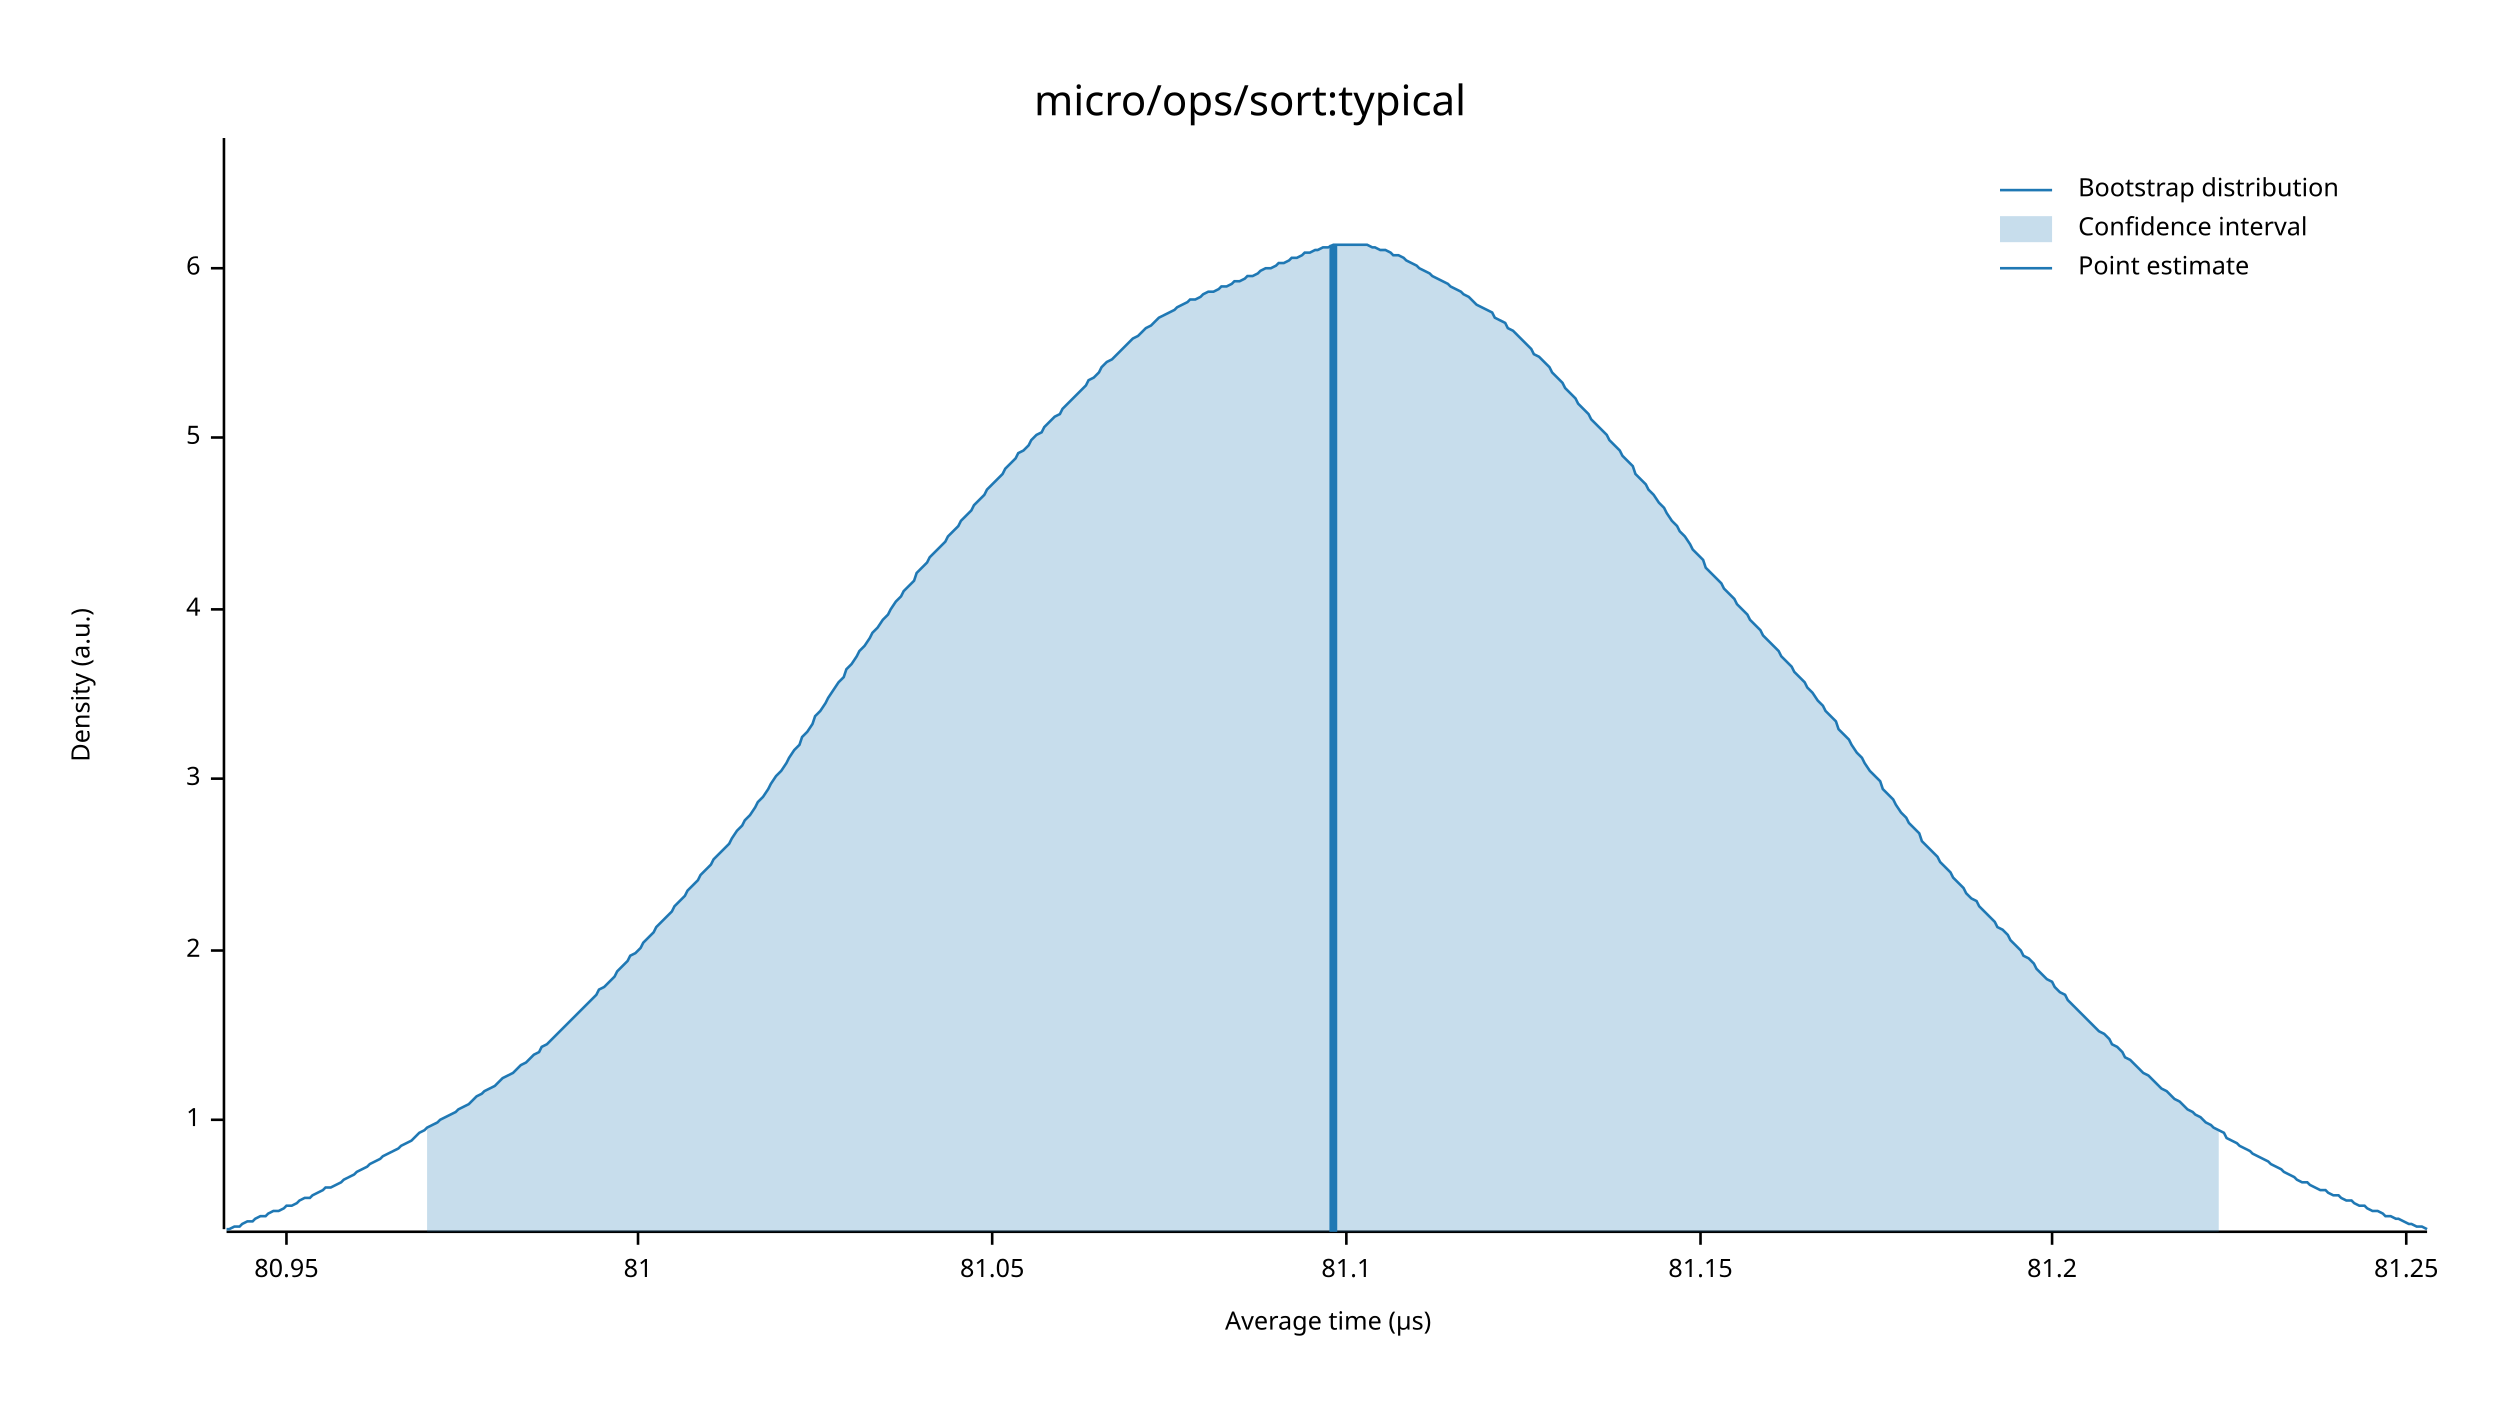
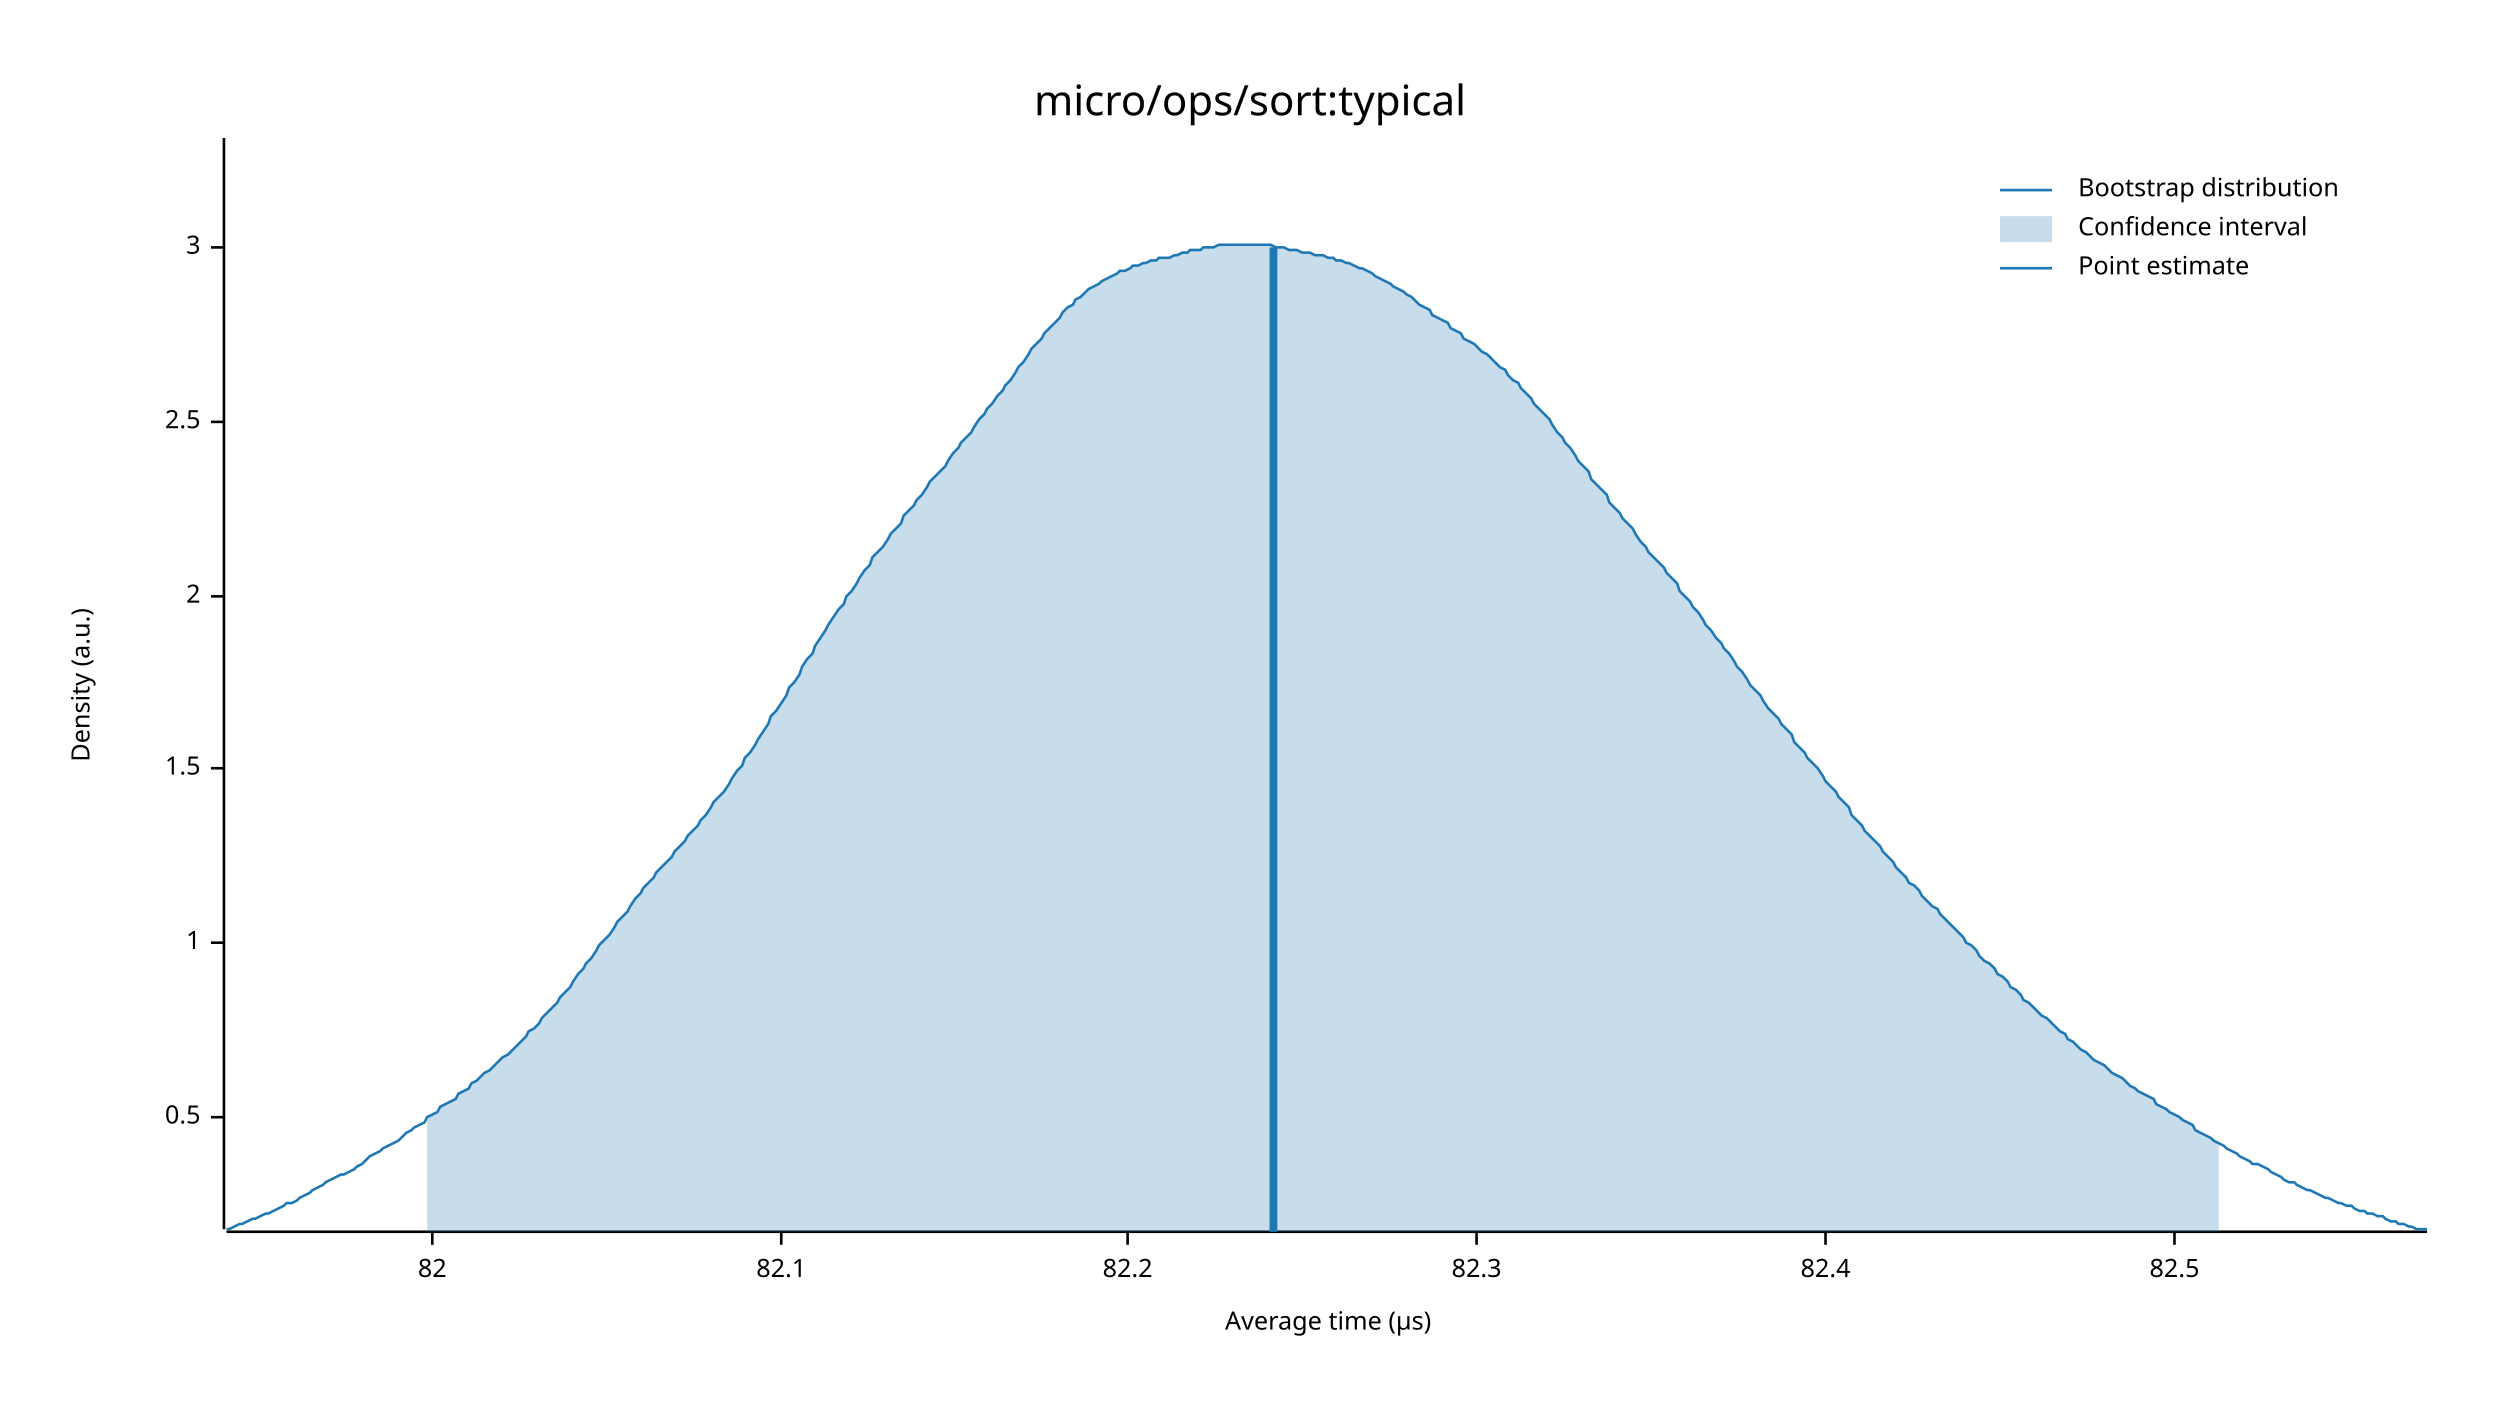
<svg xmlns="http://www.w3.org/2000/svg" width="960" height="540" viewBox="0 0 960 540">
  <text x="480" y="32" dy="0.76em" text-anchor="middle" font-family="sans-serif" font-size="16.129" opacity="1" fill="#000000">
micro/ops/sort:typical
</text>
  <text x="27" y="263" dy="0.76em" text-anchor="middle" font-family="sans-serif" font-size="9.677" opacity="1" fill="#000000" transform="rotate(270, 27, 263)">
Density (a.u.)
</text>
  <text x="510" y="513" dy="-0.5ex" text-anchor="middle" font-family="sans-serif" font-size="9.677" opacity="1" fill="#000000">
Average time (µs)
</text>
  <polyline fill="none" opacity="1" stroke="#000000" stroke-width="1" points="86,53 86,472 " />
-   <text x="77" y="430" dy="0.5ex" text-anchor="end" font-family="sans-serif" font-size="9.677" opacity="1" fill="#000000">
+   <text x="77" y="429" dy="0.5ex" text-anchor="end" font-family="sans-serif" font-size="9.677" opacity="1" fill="#000000">
+ 0.5
+ </text>
+   <polyline fill="none" opacity="1" stroke="#000000" stroke-width="1" points="81,429 86,429 " />
+   <text x="77" y="362" dy="0.5ex" text-anchor="end" font-family="sans-serif" font-size="9.677" opacity="1" fill="#000000">
1
</text>
-   <polyline fill="none" opacity="1" stroke="#000000" stroke-width="1" points="81,430 86,430 " />
-   <text x="77" y="365" dy="0.5ex" text-anchor="end" font-family="sans-serif" font-size="9.677" opacity="1" fill="#000000">
+   <polyline fill="none" opacity="1" stroke="#000000" stroke-width="1" points="81,362 86,362 " />
+   <text x="77" y="295" dy="0.5ex" text-anchor="end" font-family="sans-serif" font-size="9.677" opacity="1" fill="#000000">
+ 1.5
+ </text>
+   <polyline fill="none" opacity="1" stroke="#000000" stroke-width="1" points="81,295 86,295 " />
+   <text x="77" y="229" dy="0.5ex" text-anchor="end" font-family="sans-serif" font-size="9.677" opacity="1" fill="#000000">
2
</text>
-   <polyline fill="none" opacity="1" stroke="#000000" stroke-width="1" points="81,365 86,365 " />
-   <text x="77" y="299" dy="0.5ex" text-anchor="end" font-family="sans-serif" font-size="9.677" opacity="1" fill="#000000">
+   <polyline fill="none" opacity="1" stroke="#000000" stroke-width="1" points="81,229 86,229 " />
+   <text x="77" y="162" dy="0.5ex" text-anchor="end" font-family="sans-serif" font-size="9.677" opacity="1" fill="#000000">
+ 2.5
+ </text>
+   <polyline fill="none" opacity="1" stroke="#000000" stroke-width="1" points="81,162 86,162 " />
+   <text x="77" y="95" dy="0.5ex" text-anchor="end" font-family="sans-serif" font-size="9.677" opacity="1" fill="#000000">
3
</text>
-   <polyline fill="none" opacity="1" stroke="#000000" stroke-width="1" points="81,299 86,299 " />
-   <text x="77" y="234" dy="0.5ex" text-anchor="end" font-family="sans-serif" font-size="9.677" opacity="1" fill="#000000">
- 4
+   <polyline fill="none" opacity="1" stroke="#000000" stroke-width="1" points="81,95 86,95 " />
+   <polyline fill="none" opacity="1" stroke="#000000" stroke-width="1" points="87,473 932,473 " />
+   <text x="166" y="483" dy="0.76em" text-anchor="middle" font-family="sans-serif" font-size="9.677" opacity="1" fill="#000000">
+ 82
</text>
-   <polyline fill="none" opacity="1" stroke="#000000" stroke-width="1" points="81,234 86,234 " />
-   <text x="77" y="168" dy="0.5ex" text-anchor="end" font-family="sans-serif" font-size="9.677" opacity="1" fill="#000000">
- 5
+   <polyline fill="none" opacity="1" stroke="#000000" stroke-width="1" points="166,473 166,478 " />
+   <text x="300" y="483" dy="0.76em" text-anchor="middle" font-family="sans-serif" font-size="9.677" opacity="1" fill="#000000">
+ 82.1
</text>
-   <polyline fill="none" opacity="1" stroke="#000000" stroke-width="1" points="81,168 86,168 " />
-   <text x="77" y="103" dy="0.5ex" text-anchor="end" font-family="sans-serif" font-size="9.677" opacity="1" fill="#000000">
- 6
+   <polyline fill="none" opacity="1" stroke="#000000" stroke-width="1" points="300,473 300,478 " />
+   <text x="433" y="483" dy="0.76em" text-anchor="middle" font-family="sans-serif" font-size="9.677" opacity="1" fill="#000000">
+ 82.2
</text>
-   <polyline fill="none" opacity="1" stroke="#000000" stroke-width="1" points="81,103 86,103 " />
-   <polyline fill="none" opacity="1" stroke="#000000" stroke-width="1" points="87,473 932,473 " />
-   <text x="110" y="483" dy="0.76em" text-anchor="middle" font-family="sans-serif" font-size="9.677" opacity="1" fill="#000000">
- 80.95
+   <polyline fill="none" opacity="1" stroke="#000000" stroke-width="1" points="433,473 433,478 " />
+   <text x="567" y="483" dy="0.76em" text-anchor="middle" font-family="sans-serif" font-size="9.677" opacity="1" fill="#000000">
+ 82.3
</text>
-   <polyline fill="none" opacity="1" stroke="#000000" stroke-width="1" points="110,473 110,478 " />
-   <text x="245" y="483" dy="0.76em" text-anchor="middle" font-family="sans-serif" font-size="9.677" opacity="1" fill="#000000">
- 81
+   <polyline fill="none" opacity="1" stroke="#000000" stroke-width="1" points="567,473 567,478 " />
+   <text x="701" y="483" dy="0.76em" text-anchor="middle" font-family="sans-serif" font-size="9.677" opacity="1" fill="#000000">
+ 82.4
</text>
-   <polyline fill="none" opacity="1" stroke="#000000" stroke-width="1" points="245,473 245,478 " />
-   <text x="381" y="483" dy="0.76em" text-anchor="middle" font-family="sans-serif" font-size="9.677" opacity="1" fill="#000000">
- 81.05
+   <polyline fill="none" opacity="1" stroke="#000000" stroke-width="1" points="701,473 701,478 " />
+   <text x="835" y="483" dy="0.76em" text-anchor="middle" font-family="sans-serif" font-size="9.677" opacity="1" fill="#000000">
+ 82.5
</text>
-   <polyline fill="none" opacity="1" stroke="#000000" stroke-width="1" points="381,473 381,478 " />
-   <text x="517" y="483" dy="0.76em" text-anchor="middle" font-family="sans-serif" font-size="9.677" opacity="1" fill="#000000">
- 81.1
- </text>
-   <polyline fill="none" opacity="1" stroke="#000000" stroke-width="1" points="517,473 517,478 " />
-   <text x="653" y="483" dy="0.76em" text-anchor="middle" font-family="sans-serif" font-size="9.677" opacity="1" fill="#000000">
- 81.15
- </text>
-   <polyline fill="none" opacity="1" stroke="#000000" stroke-width="1" points="653,473 653,478 " />
-   <text x="788" y="483" dy="0.76em" text-anchor="middle" font-family="sans-serif" font-size="9.677" opacity="1" fill="#000000">
- 81.2
- </text>
-   <polyline fill="none" opacity="1" stroke="#000000" stroke-width="1" points="788,473 788,478 " />
-   <text x="924" y="483" dy="0.76em" text-anchor="middle" font-family="sans-serif" font-size="9.677" opacity="1" fill="#000000">
- 81.25
- </text>
-   <polyline fill="none" opacity="1" stroke="#000000" stroke-width="1" points="924,473 924,478 " />
-   <polyline fill="none" opacity="1" stroke="#1F78B4" stroke-width="1" points="87,472 88,472 90,471 92,471 93,470 95,469 97,469 98,468 100,467 102,467 103,466 105,465 107,465 109,464 110,463 112,463 114,462 115,461 117,460 119,460 120,459 122,458 124,457 125,456 127,456 129,455 131,454 132,453 134,452 136,451 137,450 139,449 141,448 142,447 144,446 146,445 147,444 149,443 151,442 153,441 154,440 156,439 158,438 159,437 161,435 163,434 164,433 166,432 168,431 169,430 171,429 173,428 175,427 176,426 178,425 180,424 181,423 183,421 185,420 186,419 188,418 190,417 191,416 193,414 195,413 197,412 198,411 200,409 202,408 203,407 205,405 207,404 208,402 210,401 212,399 214,397 215,396 217,394 219,392 220,391 222,389 224,387 225,386 227,384 229,382 230,380 232,379 234,377 236,375 237,373 239,371 241,369 242,367 244,366 246,364 247,362 249,360 251,358 252,356 254,354 256,352 258,350 259,348 261,346 263,344 264,342 266,340 268,338 269,336 271,334 273,332 274,330 276,328 278,326 280,324 281,322 283,319 285,317 286,315 288,313 290,310 291,308 293,306 295,303 296,301 298,298 300,296 302,293 303,291 305,288 307,286 308,283 310,281 312,278 313,275 315,273 317,270 318,268 320,265 322,262 324,260 325,257 327,255 329,252 330,250 332,248 334,245 335,243 337,241 339,238 341,236 342,234 344,231 346,229 347,227 349,225 351,223 352,220 354,218 356,216 357,214 359,212 361,210 363,208 364,206 366,204 368,202 369,200 371,198 373,196 374,194 376,192 378,190 379,188 381,186 383,184 385,182 386,180 388,178 390,176 391,174 393,173 395,171 396,169 398,167 400,166 401,164 403,162 405,160 407,159 408,157 410,155 412,153 413,152 415,150 417,148 418,146 420,145 422,143 423,141 425,139 427,138 429,136 430,135 432,133 434,131 435,130 437,129 439,127 440,126 442,125 444,123 445,122 447,121 449,120 451,119 452,118 454,117 456,116 457,115 459,115 461,114 462,113 464,112 466,112 468,111 469,110 471,110 473,109 474,108 476,108 478,107 479,106 481,106 483,105 484,104 486,103 488,103 490,102 491,101 493,101 495,100 496,99 498,99 500,98 501,97 503,97 505,96 506,96 508,95 510,95 512,94 513,94 515,94 517,94 518,94 520,94 522,94 523,94 525,94 527,95 528,95 530,96 532,96 534,97 535,98 537,98 539,99 540,100 542,101 544,102 545,103 547,104 549,105 550,106 552,107 554,108 556,109 557,110 559,111 561,112 562,113 564,114 566,116 567,117 569,118 571,119 573,120 574,122 576,123 578,124 579,126 581,127 583,129 584,130 586,132 588,134 589,136 591,137 593,139 595,141 596,143 598,145 600,147 601,149 603,151 605,153 606,155 608,157 610,159 611,161 613,163 615,165 617,167 618,169 620,171 622,173 623,175 625,177 627,179 628,182 630,184 632,186 633,188 635,190 637,193 639,195 640,197 642,200 644,202 645,204 647,206 649,209 650,211 652,213 654,215 655,218 657,220 659,222 661,224 662,226 664,228 666,230 667,232 669,234 671,236 672,238 674,240 676,242 677,244 679,246 681,248 683,250 684,252 686,254 688,256 689,258 691,260 693,262 694,264 696,266 698,269 700,271 701,273 703,275 705,277 706,280 708,282 710,284 711,286 713,289 715,291 716,293 718,296 720,298 722,300 723,303 725,305 727,307 728,309 730,312 732,314 733,316 735,318 737,320 738,323 740,325 742,327 744,329 745,331 747,333 749,335 750,337 752,339 754,341 755,343 757,345 759,346 760,348 762,350 764,352 766,354 767,356 769,357 771,359 772,361 774,363 776,365 777,367 779,368 781,370 782,372 784,374 786,376 788,377 789,379 791,381 793,382 794,384 796,386 798,388 799,389 801,391 803,393 804,394 806,396 808,397 810,399 811,401 813,402 815,404 816,406 818,407 820,409 821,410 823,412 825,413 827,415 828,416 830,418 832,419 833,420 835,422 837,423 838,424 840,426 842,427 843,428 845,429 847,431 849,432 850,433 852,434 854,435 855,437 857,438 859,439 860,440 862,441 864,442 865,443 867,444 869,445 871,446 872,447 874,448 876,449 877,450 879,451 881,452 882,453 884,454 886,454 887,455 889,456 891,457 893,457 894,458 896,459 898,459 899,460 901,461 903,461 904,462 906,463 908,463 909,464 911,465 913,465 915,466 916,467 918,467 920,468 921,468 923,469 925,470 926,470 928,471 930,471 932,472 " />
-   <polygon opacity="0.25" fill="#1F78B4" points="164,433 166,432 168,431 169,430 171,429 173,428 175,427 176,426 178,425 180,424 181,423 183,421 185,420 186,419 188,418 190,417 191,416 193,414 195,413 197,412 198,411 200,409 202,408 203,407 205,405 207,404 208,402 210,401 212,399 214,397 215,396 217,394 219,392 220,391 222,389 224,387 225,386 227,384 229,382 230,380 232,379 234,377 236,375 237,373 239,371 241,369 242,367 244,366 246,364 247,362 249,360 251,358 252,356 254,354 256,352 258,350 259,348 261,346 263,344 264,342 266,340 268,338 269,336 271,334 273,332 274,330 276,328 278,326 280,324 281,322 283,319 285,317 286,315 288,313 290,310 291,308 293,306 295,303 296,301 298,298 300,296 302,293 303,291 305,288 307,286 308,283 310,281 312,278 313,275 315,273 317,270 318,268 320,265 322,262 324,260 325,257 327,255 329,252 330,250 332,248 334,245 335,243 337,241 339,238 341,236 342,234 344,231 346,229 347,227 349,225 351,223 352,220 354,218 356,216 357,214 359,212 361,210 363,208 364,206 366,204 368,202 369,200 371,198 373,196 374,194 376,192 378,190 379,188 381,186 383,184 385,182 386,180 388,178 390,176 391,174 393,173 395,171 396,169 398,167 400,166 401,164 403,162 405,160 407,159 408,157 410,155 412,153 413,152 415,150 417,148 418,146 420,145 422,143 423,141 425,139 427,138 429,136 430,135 432,133 434,131 435,130 437,129 439,127 440,126 442,125 444,123 445,122 447,121 449,120 451,119 452,118 454,117 456,116 457,115 459,115 461,114 462,113 464,112 466,112 468,111 469,110 471,110 473,109 474,108 476,108 478,107 479,106 481,106 483,105 484,104 486,103 488,103 490,102 491,101 493,101 495,100 496,99 498,99 500,98 501,97 503,97 505,96 506,96 508,95 510,95 512,94 513,94 515,94 517,94 518,94 520,94 522,94 523,94 525,94 527,95 528,95 530,96 532,96 534,97 535,98 537,98 539,99 540,100 542,101 544,102 545,103 547,104 549,105 550,106 552,107 554,108 556,109 557,110 559,111 561,112 562,113 564,114 566,116 567,117 569,118 571,119 573,120 574,122 576,123 578,124 579,126 581,127 583,129 584,130 586,132 588,134 589,136 591,137 593,139 595,141 596,143 598,145 600,147 601,149 603,151 605,153 606,155 608,157 610,159 611,161 613,163 615,165 617,167 618,169 620,171 622,173 623,175 625,177 627,179 628,182 630,184 632,186 633,188 635,190 637,193 639,195 640,197 642,200 644,202 645,204 647,206 649,209 650,211 652,213 654,215 655,218 657,220 659,222 661,224 662,226 664,228 666,230 667,232 669,234 671,236 672,238 674,240 676,242 677,244 679,246 681,248 683,250 684,252 686,254 688,256 689,258 691,260 693,262 694,264 696,266 698,269 700,271 701,273 703,275 705,277 706,280 708,282 710,284 711,286 713,289 715,291 716,293 718,296 720,298 722,300 723,303 725,305 727,307 728,309 730,312 732,314 733,316 735,318 737,320 738,323 740,325 742,327 744,329 745,331 747,333 749,335 750,337 752,339 754,341 755,343 757,345 759,346 760,348 762,350 764,352 766,354 767,356 769,357 771,359 772,361 774,363 776,365 777,367 779,368 781,370 782,372 784,374 786,376 788,377 789,379 791,381 793,382 794,384 796,386 798,388 799,389 801,391 803,393 804,394 806,396 808,397 810,399 811,401 813,402 815,404 816,406 818,407 820,409 821,410 823,412 825,413 827,415 828,416 830,418 832,419 833,420 835,422 837,423 838,424 840,426 842,427 843,428 845,429 847,431 849,432 850,433 852,434 852,473 164,473 " />
-   <polyline fill="none" opacity="1" stroke="#1F78B4" stroke-width="3" points="512,473 512,94 " />
+   <polyline fill="none" opacity="1" stroke="#000000" stroke-width="1" points="835,473 835,478 " />
+   <polyline fill="none" opacity="1" stroke="#1F78B4" stroke-width="1" points="87,472 88,472 90,471 92,470 93,470 95,469 97,468 98,468 100,467 102,466 103,466 105,465 107,464 109,463 110,462 112,462 114,461 115,460 117,459 119,458 120,457 122,456 124,455 125,454 127,453 129,452 131,451 132,451 134,450 136,449 137,448 139,447 141,445 142,444 144,443 146,442 147,441 149,440 151,439 153,438 154,437 156,435 158,434 159,433 161,432 163,431 164,429 166,428 168,427 169,425 171,424 173,423 175,422 176,420 178,419 180,418 181,416 183,415 185,413 186,412 188,411 190,409 191,408 193,406 195,405 197,403 198,402 200,400 202,398 203,396 205,395 207,393 208,391 210,389 212,387 214,385 215,383 217,381 219,379 220,377 222,374 224,372 225,370 227,368 229,365 230,363 232,361 234,359 236,356 237,354 239,352 241,350 242,348 244,345 246,343 247,341 249,339 251,337 252,335 254,333 256,331 258,329 259,327 261,325 263,323 264,321 266,319 268,317 269,315 271,313 273,310 274,308 276,306 278,304 280,301 281,299 283,296 285,294 286,291 288,289 290,286 291,284 293,281 295,278 296,275 298,273 300,270 302,267 303,264 305,262 307,259 308,256 310,253 312,251 313,248 315,245 317,242 318,240 320,237 322,234 324,232 325,229 327,227 329,224 330,222 332,219 334,217 335,214 337,212 339,210 341,207 342,205 344,203 346,201 347,198 349,196 351,194 352,192 354,190 356,187 357,185 359,183 361,181 363,179 364,177 366,174 368,172 369,170 371,168 373,166 374,164 376,161 378,159 379,157 381,155 383,152 385,150 386,148 388,146 390,143 391,141 393,139 395,136 396,134 398,132 400,130 401,128 403,126 405,124 407,122 408,120 410,118 412,117 413,115 415,114 417,112 418,111 420,110 422,109 423,108 425,107 427,106 429,105 430,104 432,104 434,103 435,102 437,102 439,101 440,101 442,100 444,100 445,99 447,99 449,99 451,98 452,98 454,97 456,97 457,96 459,96 461,96 462,95 464,95 466,95 468,94 469,94 471,94 473,94 474,94 476,94 478,94 479,94 481,94 483,94 484,94 486,94 488,94 490,95 491,95 493,95 495,96 496,96 498,96 500,97 501,97 503,97 505,98 506,98 508,98 510,99 512,99 513,100 515,100 517,101 518,101 520,102 522,103 523,103 525,104 527,105 528,106 530,107 532,108 534,109 535,110 537,111 539,112 540,113 542,114 544,116 545,117 547,118 549,119 550,121 552,122 554,123 556,124 557,126 559,127 561,128 562,130 564,131 566,132 567,133 569,135 571,136 573,138 574,139 576,141 578,142 579,144 581,146 583,147 584,149 586,151 588,153 589,155 591,157 593,159 595,161 596,163 598,166 600,168 601,170 603,172 605,175 606,177 608,179 610,181 611,184 613,186 615,188 617,190 618,193 620,195 622,197 623,199 625,201 627,203 628,205 630,208 632,210 633,212 635,214 637,216 639,218 640,220 642,222 644,224 645,227 647,229 649,231 650,233 652,235 654,238 655,240 657,242 659,245 661,247 662,249 664,251 666,254 667,256 669,258 671,261 672,263 674,265 676,267 677,269 679,272 681,274 683,276 684,278 686,280 688,282 689,285 691,287 693,289 694,291 696,293 698,295 700,298 701,300 703,302 705,304 706,306 708,308 710,310 711,313 713,315 715,317 716,319 718,321 720,323 722,325 723,327 725,329 727,331 728,333 730,335 732,337 733,339 735,340 737,342 738,344 740,346 742,348 744,349 745,351 747,353 749,355 750,356 752,358 754,360 755,362 757,363 759,365 760,367 762,369 764,370 766,372 767,374 769,375 771,377 772,379 774,380 776,382 777,384 779,385 781,387 782,388 784,390 786,391 788,393 789,394 791,396 793,397 794,399 796,400 798,402 799,403 801,404 803,406 804,407 806,408 808,409 810,411 811,412 813,413 815,414 816,415 818,417 820,418 821,419 823,420 825,421 827,422 828,424 830,425 832,426 833,427 835,428 837,429 838,430 840,431 842,432 843,434 845,435 847,436 849,437 850,438 852,439 854,440 855,441 857,442 859,443 860,444 862,445 864,446 865,447 867,447 869,448 871,449 872,450 874,451 876,452 877,453 879,454 881,454 882,455 884,456 886,457 887,457 889,458 891,459 893,460 894,460 896,461 898,462 899,462 901,463 903,463 904,464 906,465 908,465 909,466 911,466 913,467 915,467 916,468 918,469 920,469 921,470 923,470 925,471 926,471 928,472 930,472 932,472 " />
+   <polygon opacity="0.25" fill="#1F78B4" points="164,429 166,428 168,427 169,425 171,424 173,423 175,422 176,420 178,419 180,418 181,416 183,415 185,413 186,412 188,411 190,409 191,408 193,406 195,405 197,403 198,402 200,400 202,398 203,396 205,395 207,393 208,391 210,389 212,387 214,385 215,383 217,381 219,379 220,377 222,374 224,372 225,370 227,368 229,365 230,363 232,361 234,359 236,356 237,354 239,352 241,350 242,348 244,345 246,343 247,341 249,339 251,337 252,335 254,333 256,331 258,329 259,327 261,325 263,323 264,321 266,319 268,317 269,315 271,313 273,310 274,308 276,306 278,304 280,301 281,299 283,296 285,294 286,291 288,289 290,286 291,284 293,281 295,278 296,275 298,273 300,270 302,267 303,264 305,262 307,259 308,256 310,253 312,251 313,248 315,245 317,242 318,240 320,237 322,234 324,232 325,229 327,227 329,224 330,222 332,219 334,217 335,214 337,212 339,210 341,207 342,205 344,203 346,201 347,198 349,196 351,194 352,192 354,190 356,187 357,185 359,183 361,181 363,179 364,177 366,174 368,172 369,170 371,168 373,166 374,164 376,161 378,159 379,157 381,155 383,152 385,150 386,148 388,146 390,143 391,141 393,139 395,136 396,134 398,132 400,130 401,128 403,126 405,124 407,122 408,120 410,118 412,117 413,115 415,114 417,112 418,111 420,110 422,109 423,108 425,107 427,106 429,105 430,104 432,104 434,103 435,102 437,102 439,101 440,101 442,100 444,100 445,99 447,99 449,99 451,98 452,98 454,97 456,97 457,96 459,96 461,96 462,95 464,95 466,95 468,94 469,94 471,94 473,94 474,94 476,94 478,94 479,94 481,94 483,94 484,94 486,94 488,94 490,95 491,95 493,95 495,96 496,96 498,96 500,97 501,97 503,97 505,98 506,98 508,98 510,99 512,99 513,100 515,100 517,101 518,101 520,102 522,103 523,103 525,104 527,105 528,106 530,107 532,108 534,109 535,110 537,111 539,112 540,113 542,114 544,116 545,117 547,118 549,119 550,121 552,122 554,123 556,124 557,126 559,127 561,128 562,130 564,131 566,132 567,133 569,135 571,136 573,138 574,139 576,141 578,142 579,144 581,146 583,147 584,149 586,151 588,153 589,155 591,157 593,159 595,161 596,163 598,166 600,168 601,170 603,172 605,175 606,177 608,179 610,181 611,184 613,186 615,188 617,190 618,193 620,195 622,197 623,199 625,201 627,203 628,205 630,208 632,210 633,212 635,214 637,216 639,218 640,220 642,222 644,224 645,227 647,229 649,231 650,233 652,235 654,238 655,240 657,242 659,245 661,247 662,249 664,251 666,254 667,256 669,258 671,261 672,263 674,265 676,267 677,269 679,272 681,274 683,276 684,278 686,280 688,282 689,285 691,287 693,289 694,291 696,293 698,295 700,298 701,300 703,302 705,304 706,306 708,308 710,310 711,313 713,315 715,317 716,319 718,321 720,323 722,325 723,327 725,329 727,331 728,333 730,335 732,337 733,339 735,340 737,342 738,344 740,346 742,348 744,349 745,351 747,353 749,355 750,356 752,358 754,360 755,362 757,363 759,365 760,367 762,369 764,370 766,372 767,374 769,375 771,377 772,379 774,380 776,382 777,384 779,385 781,387 782,388 784,390 786,391 788,393 789,394 791,396 793,397 794,399 796,400 798,402 799,403 801,404 803,406 804,407 806,408 808,409 810,411 811,412 813,413 815,414 816,415 818,417 820,418 821,419 823,420 825,421 827,422 828,424 830,425 832,426 833,427 835,428 837,429 838,430 840,431 842,432 843,434 845,435 847,436 849,437 850,438 852,439 852,473 164,473 " />
+   <polyline fill="none" opacity="1" stroke="#1F78B4" stroke-width="3" points="489,473 489,95 " />
  <text x="798" y="68" dy="0.76em" text-anchor="start" font-family="sans-serif" font-size="9.677" opacity="1" fill="#000000">
Bootstrap distribution
</text>
  <text x="798" y="83" dy="0.76em" text-anchor="start" font-family="sans-serif" font-size="9.677" opacity="1" fill="#000000">
Confidence interval
</text>
  <text x="798" y="98" dy="0.76em" text-anchor="start" font-family="sans-serif" font-size="9.677" opacity="1" fill="#000000">
Point estimate
</text>
  <polyline fill="none" opacity="1" stroke="#1F78B4" stroke-width="1" points="768,73 788,73 " />
  <rect x="768" y="83" width="20" height="10" opacity="0.25" fill="#1F78B4" stroke="none" />
  <polyline fill="none" opacity="1" stroke="#1F78B4" stroke-width="1" points="768,103 788,103 " />
</svg>
